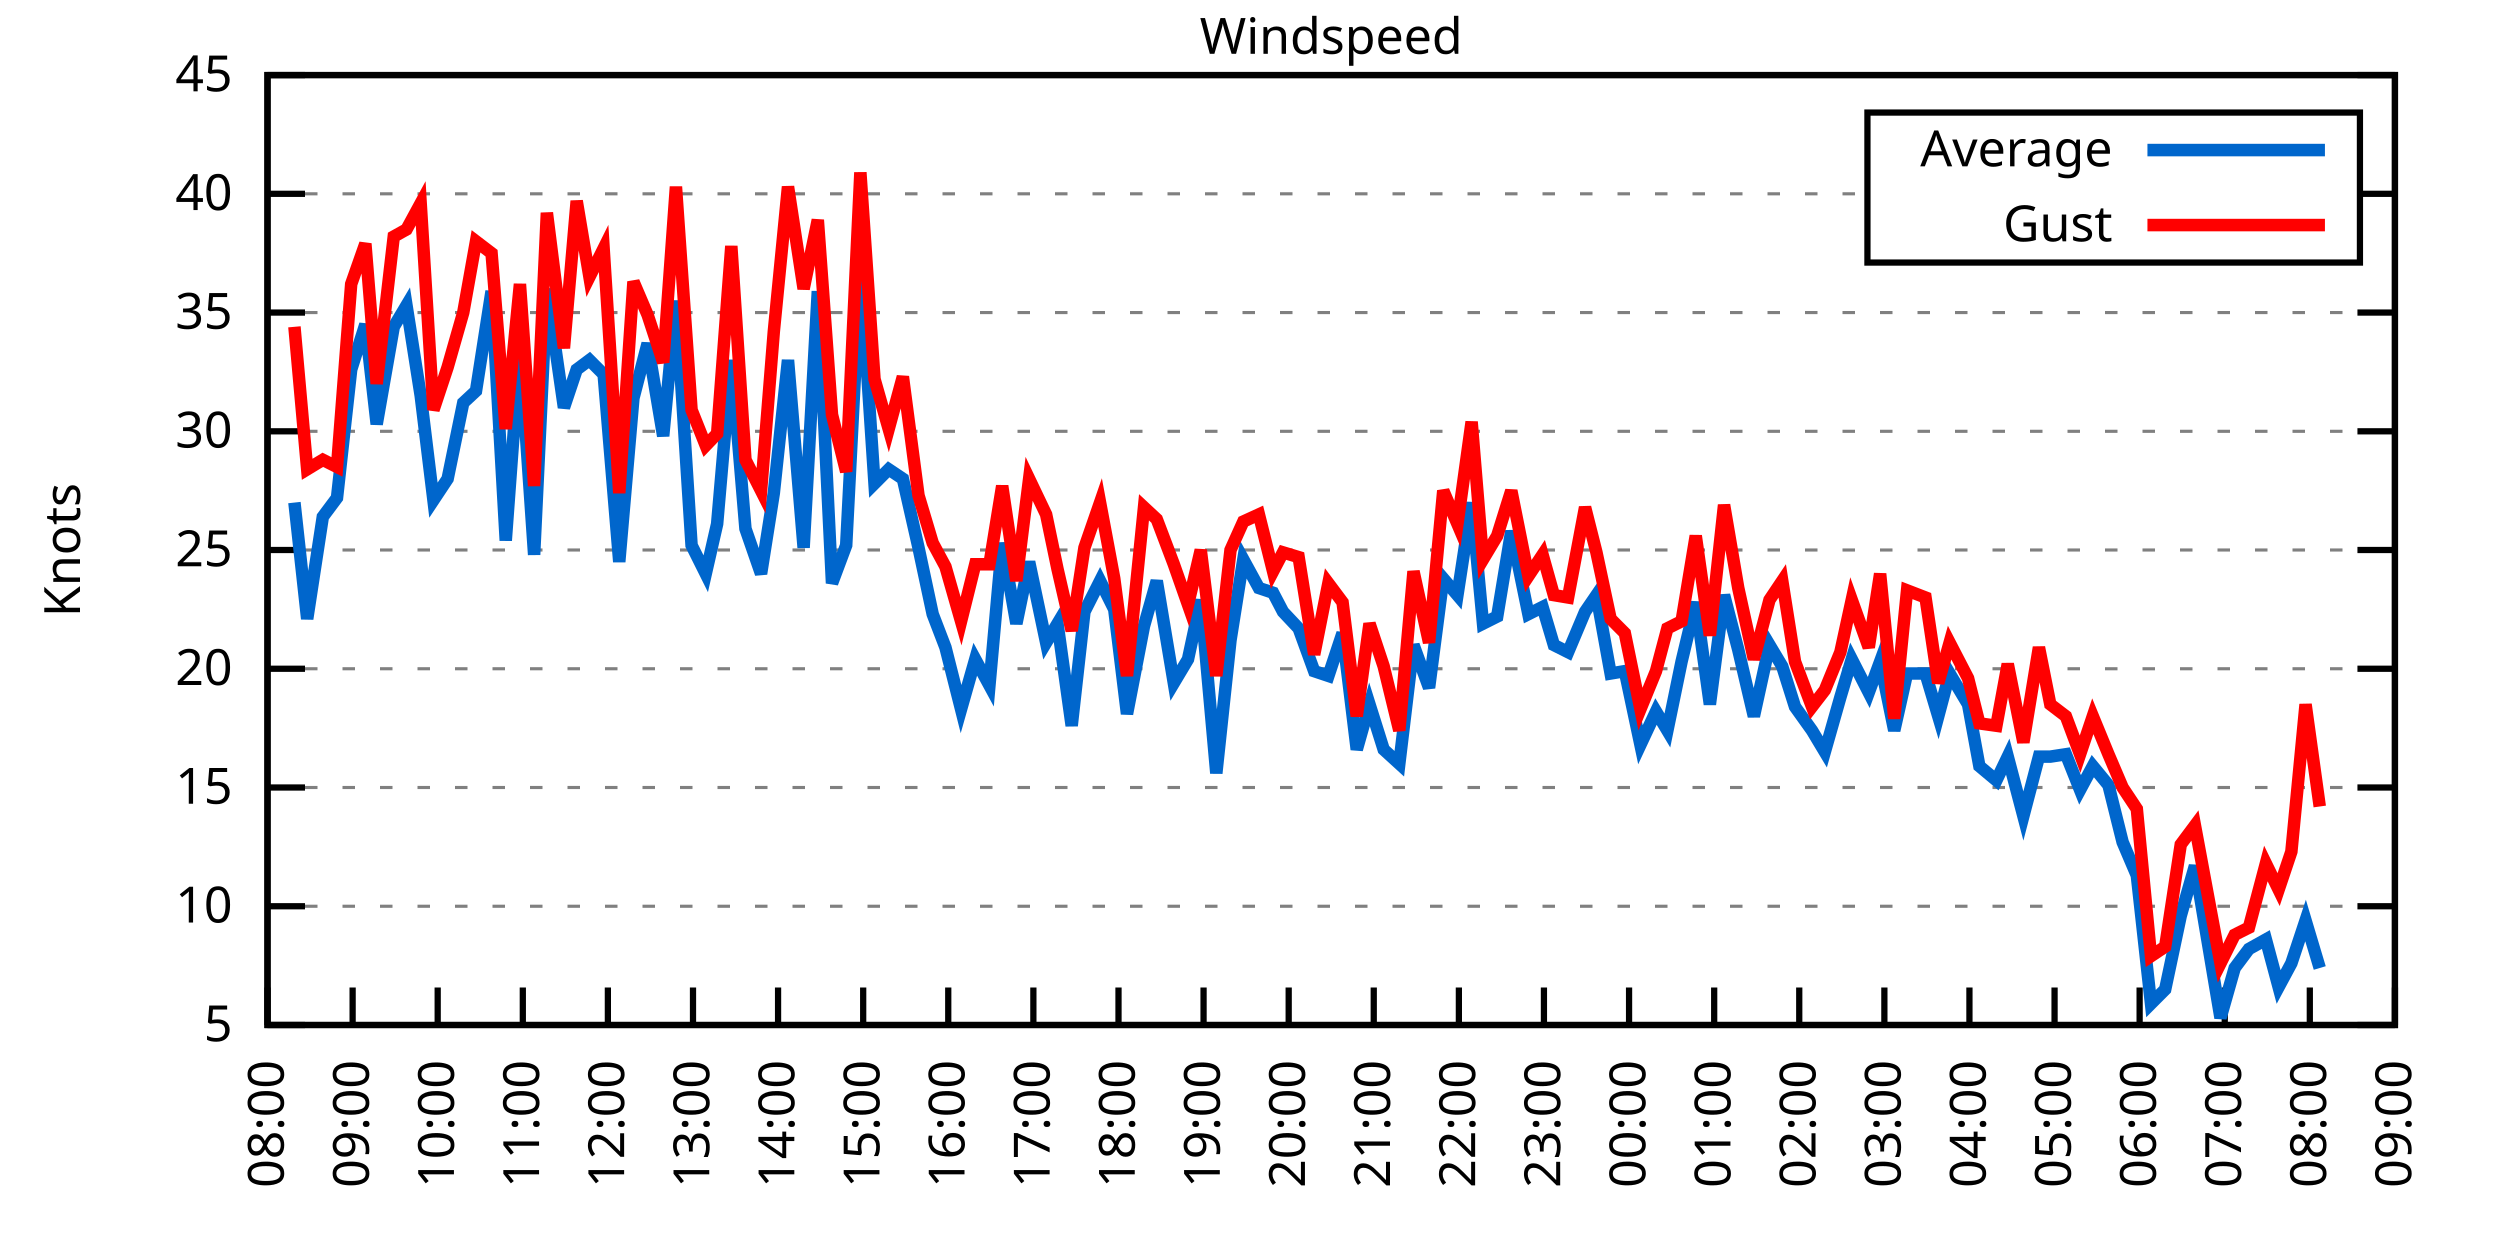
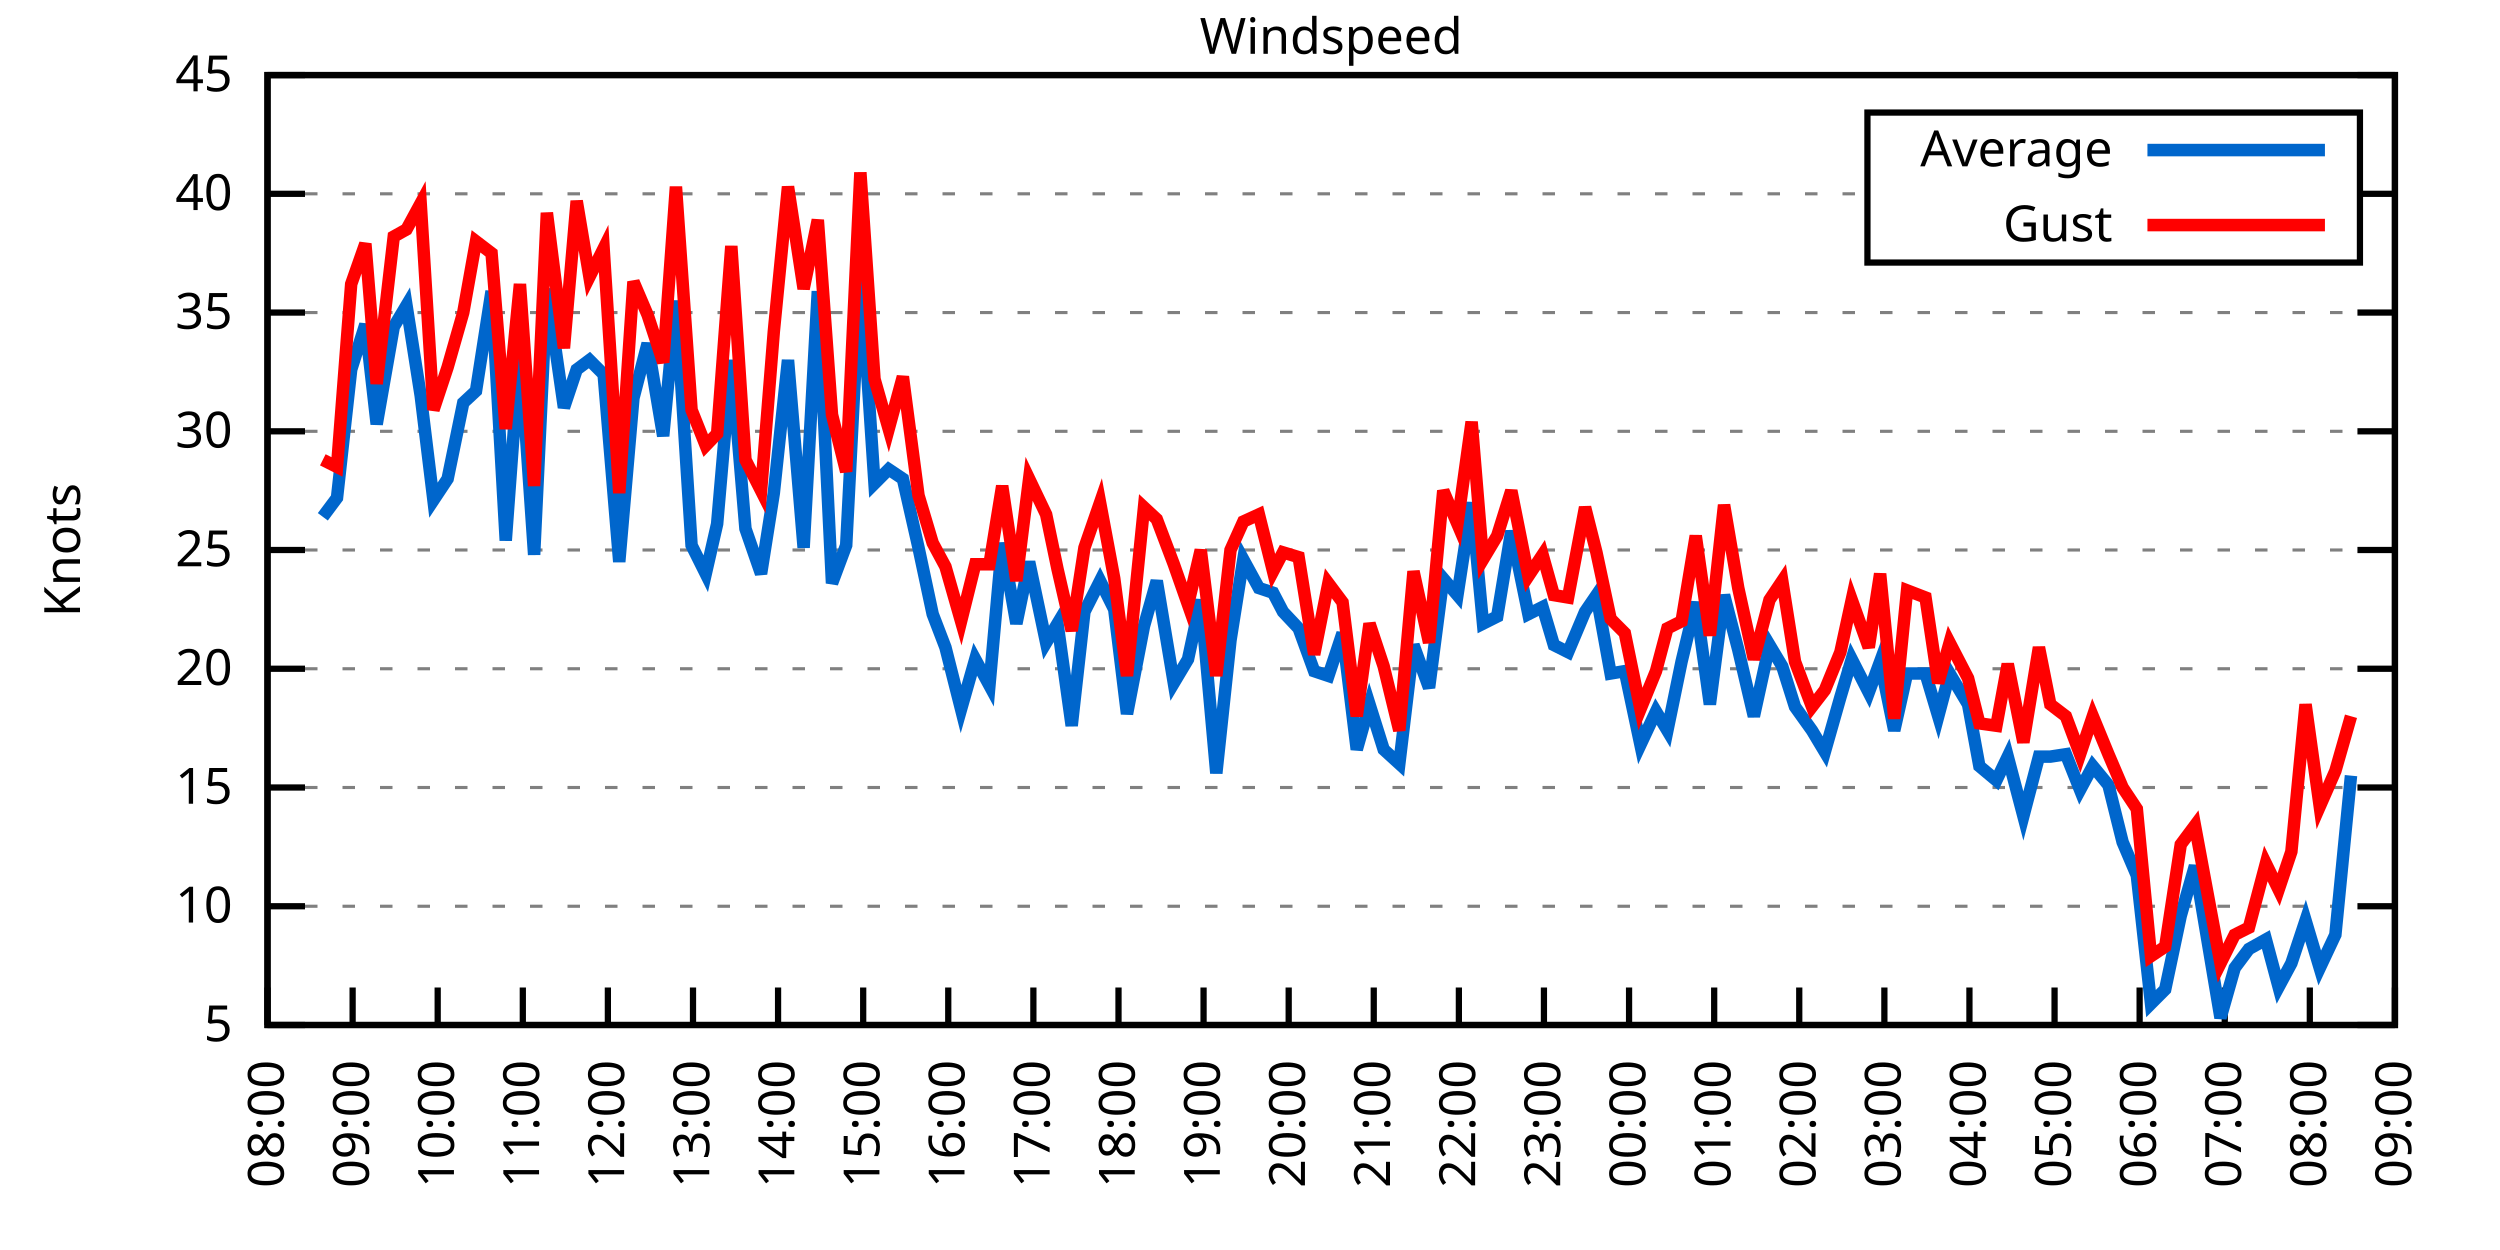
<svg xmlns="http://www.w3.org/2000/svg" xmlns:xlink="http://www.w3.org/1999/xlink" width="400" height="200" viewBox="0 0 400 200">
  <g id="gnuplot_canvas">
    <rect x="0" y="0" width="400" height="200" fill="none" />
    <defs>
      <circle id="gpDot" r="0.5" stroke-width="0.5" stroke="currentColor" />
      <path id="gpPt0" stroke-width="0.333" stroke="currentColor" d="M-1,0 h2 M0,-1 v2" />
      <path id="gpPt1" stroke-width="0.333" stroke="currentColor" d="M-1,-1 L1,1 M1,-1 L-1,1" />
      <path id="gpPt2" stroke-width="0.333" stroke="currentColor" d="M-1,0 L1,0 M0,-1 L0,1 M-1,-1 L1,1 M-1,1 L1,-1" />
      <rect id="gpPt3" stroke-width="0.333" stroke="currentColor" x="-1" y="-1" width="2" height="2" />
      <rect id="gpPt4" stroke-width="0.333" stroke="currentColor" fill="currentColor" x="-1" y="-1" width="2" height="2" />
      <circle id="gpPt5" stroke-width="0.333" stroke="currentColor" cx="0" cy="0" r="1" />
      <use xlink:href="#gpPt5" id="gpPt6" fill="currentColor" stroke="none" />
      <path id="gpPt7" stroke-width="0.333" stroke="currentColor" d="M0,-1.33 L-1.33,0.67 L1.33,0.67 z" />
      <use xlink:href="#gpPt7" id="gpPt8" fill="currentColor" stroke="none" />
      <use xlink:href="#gpPt7" id="gpPt9" stroke="currentColor" transform="rotate(180)" />
      <use xlink:href="#gpPt9" id="gpPt10" fill="currentColor" stroke="none" />
      <use xlink:href="#gpPt3" id="gpPt11" stroke="currentColor" transform="rotate(45)" />
      <use xlink:href="#gpPt11" id="gpPt12" fill="currentColor" stroke="none" />
      <path id="gpPt13" stroke-width="0.333" stroke="currentColor" d="M0,1.330 L1.265,0.411 L0.782,-1.067 L-0.782,-1.076 L-1.265,0.411 z" />
      <use xlink:href="#gpPt13" id="gpPt14" fill="currentColor" stroke="none" />
      <filter id="textbox" filterUnits="objectBoundingBox" x="0" y="0" height="1" width="1">
        <feFlood flood-color="white" flood-opacity="1" result="bgnd" />
        <feComposite in="SourceGraphic" in2="bgnd" operator="atop" />
      </filter>
      <filter id="greybox" filterUnits="objectBoundingBox" x="0" y="0" height="1" width="1">
        <feFlood flood-color="lightgrey" flood-opacity="1" result="grey" />
        <feComposite in="SourceGraphic" in2="grey" operator="atop" />
      </filter>
    </defs>
    <g fill="none" color="white" stroke="currentColor" stroke-width="1.00" stroke-linecap="butt" stroke-linejoin="miter">
</g>
    <g fill="none" color="black" stroke="currentColor" stroke-width="1.00" stroke-linecap="butt" stroke-linejoin="miter">
      <g stroke="none" shape-rendering="crispEdges">
        <polygon fill="rgb(255, 255, 255)" points="42.80,164.00 383.18,164.00 383.18,12.02 42.80,12.02 " />
      </g>
    </g>
    <g fill="none" color="black" stroke="currentColor" stroke-width="1.00" stroke-linecap="butt" stroke-linejoin="miter">
</g>
    <g fill="none" color="black" stroke="black" stroke-width="0.50" stroke-linecap="butt" stroke-linejoin="miter">
</g>
    <g fill="none" color="gray" stroke="currentColor" stroke-width="0.50" stroke-linecap="butt" stroke-linejoin="miter">
      <path stroke="gray" stroke-dasharray="2,4" class="gridline" d="M42.80,164.00 L383.19,164.00  " />
    </g>
    <g fill="none" color="gray" stroke="gray" stroke-width="1.00" stroke-linecap="butt" stroke-linejoin="miter">
</g>
    <g fill="none" color="black" stroke="currentColor" stroke-width="1.00" stroke-linecap="butt" stroke-linejoin="miter">
      <path stroke="black" d="M42.80,164.00 L48.80,164.00 M383.19,164.00 L377.19,164.00  " />
      <g transform="translate(37.20,166.60)" stroke="none" fill="black" font-family="Sans" font-size="8.00" text-anchor="end">
        <text>
          <tspan font-family="Sans"> 5</tspan>
        </text>
      </g>
    </g>
    <g fill="none" color="black" stroke="currentColor" stroke-width="1.00" stroke-linecap="butt" stroke-linejoin="miter">
</g>
    <g fill="none" color="black" stroke="black" stroke-width="0.50" stroke-linecap="butt" stroke-linejoin="miter">
</g>
    <g fill="none" color="gray" stroke="currentColor" stroke-width="0.50" stroke-linecap="butt" stroke-linejoin="miter">
      <path stroke="gray" stroke-dasharray="2,4" class="gridline" d="M42.80,145.00 L383.19,145.00  " />
    </g>
    <g fill="none" color="gray" stroke="gray" stroke-width="1.00" stroke-linecap="butt" stroke-linejoin="miter">
</g>
    <g fill="none" color="black" stroke="currentColor" stroke-width="1.00" stroke-linecap="butt" stroke-linejoin="miter">
      <path stroke="black" d="M42.80,145.00 L48.80,145.00 M383.19,145.00 L377.19,145.00  " />
      <g transform="translate(37.20,147.60)" stroke="none" fill="black" font-family="Sans" font-size="8.00" text-anchor="end">
        <text>
          <tspan font-family="Sans"> 10</tspan>
        </text>
      </g>
    </g>
    <g fill="none" color="black" stroke="currentColor" stroke-width="1.00" stroke-linecap="butt" stroke-linejoin="miter">
</g>
    <g fill="none" color="black" stroke="black" stroke-width="0.50" stroke-linecap="butt" stroke-linejoin="miter">
</g>
    <g fill="none" color="gray" stroke="currentColor" stroke-width="0.50" stroke-linecap="butt" stroke-linejoin="miter">
      <path stroke="gray" stroke-dasharray="2,4" class="gridline" d="M42.80,126.00 L383.19,126.00  " />
    </g>
    <g fill="none" color="gray" stroke="gray" stroke-width="1.00" stroke-linecap="butt" stroke-linejoin="miter">
</g>
    <g fill="none" color="black" stroke="currentColor" stroke-width="1.00" stroke-linecap="butt" stroke-linejoin="miter">
      <path stroke="black" d="M42.80,126.00 L48.80,126.00 M383.19,126.00 L377.19,126.00  " />
      <g transform="translate(37.20,128.60)" stroke="none" fill="black" font-family="Sans" font-size="8.00" text-anchor="end">
        <text>
          <tspan font-family="Sans"> 15</tspan>
        </text>
      </g>
    </g>
    <g fill="none" color="black" stroke="currentColor" stroke-width="1.00" stroke-linecap="butt" stroke-linejoin="miter">
</g>
    <g fill="none" color="black" stroke="black" stroke-width="0.50" stroke-linecap="butt" stroke-linejoin="miter">
</g>
    <g fill="none" color="gray" stroke="currentColor" stroke-width="0.50" stroke-linecap="butt" stroke-linejoin="miter">
      <path stroke="gray" stroke-dasharray="2,4" class="gridline" d="M42.80,107.00 L383.19,107.00  " />
    </g>
    <g fill="none" color="gray" stroke="gray" stroke-width="1.00" stroke-linecap="butt" stroke-linejoin="miter">
</g>
    <g fill="none" color="black" stroke="currentColor" stroke-width="1.00" stroke-linecap="butt" stroke-linejoin="miter">
      <path stroke="black" d="M42.80,107.00 L48.80,107.00 M383.19,107.00 L377.19,107.00  " />
      <g transform="translate(37.20,109.60)" stroke="none" fill="black" font-family="Sans" font-size="8.00" text-anchor="end">
        <text>
          <tspan font-family="Sans"> 20</tspan>
        </text>
      </g>
    </g>
    <g fill="none" color="black" stroke="currentColor" stroke-width="1.00" stroke-linecap="butt" stroke-linejoin="miter">
</g>
    <g fill="none" color="black" stroke="black" stroke-width="0.50" stroke-linecap="butt" stroke-linejoin="miter">
</g>
    <g fill="none" color="gray" stroke="currentColor" stroke-width="0.50" stroke-linecap="butt" stroke-linejoin="miter">
      <path stroke="gray" stroke-dasharray="2,4" class="gridline" d="M42.80,88.00 L383.19,88.00  " />
    </g>
    <g fill="none" color="gray" stroke="gray" stroke-width="1.00" stroke-linecap="butt" stroke-linejoin="miter">
</g>
    <g fill="none" color="black" stroke="currentColor" stroke-width="1.00" stroke-linecap="butt" stroke-linejoin="miter">
      <path stroke="black" d="M42.80,88.00 L48.80,88.00 M383.19,88.00 L377.19,88.00  " />
      <g transform="translate(37.20,90.60)" stroke="none" fill="black" font-family="Sans" font-size="8.00" text-anchor="end">
        <text>
          <tspan font-family="Sans"> 25</tspan>
        </text>
      </g>
    </g>
    <g fill="none" color="black" stroke="currentColor" stroke-width="1.00" stroke-linecap="butt" stroke-linejoin="miter">
</g>
    <g fill="none" color="black" stroke="black" stroke-width="0.50" stroke-linecap="butt" stroke-linejoin="miter">
</g>
    <g fill="none" color="gray" stroke="currentColor" stroke-width="0.50" stroke-linecap="butt" stroke-linejoin="miter">
      <path stroke="gray" stroke-dasharray="2,4" class="gridline" d="M42.80,69.01 L383.19,69.01  " />
    </g>
    <g fill="none" color="gray" stroke="gray" stroke-width="1.00" stroke-linecap="butt" stroke-linejoin="miter">
</g>
    <g fill="none" color="black" stroke="currentColor" stroke-width="1.00" stroke-linecap="butt" stroke-linejoin="miter">
      <path stroke="black" d="M42.80,69.01 L48.80,69.01 M383.19,69.01 L377.19,69.01  " />
      <g transform="translate(37.20,71.61)" stroke="none" fill="black" font-family="Sans" font-size="8.00" text-anchor="end">
        <text>
          <tspan font-family="Sans"> 30</tspan>
        </text>
      </g>
    </g>
    <g fill="none" color="black" stroke="currentColor" stroke-width="1.00" stroke-linecap="butt" stroke-linejoin="miter">
</g>
    <g fill="none" color="black" stroke="black" stroke-width="0.50" stroke-linecap="butt" stroke-linejoin="miter">
</g>
    <g fill="none" color="gray" stroke="currentColor" stroke-width="0.50" stroke-linecap="butt" stroke-linejoin="miter">
      <path stroke="gray" stroke-dasharray="2,4" class="gridline" d="M42.80,50.01 L383.19,50.01  " />
    </g>
    <g fill="none" color="gray" stroke="gray" stroke-width="1.00" stroke-linecap="butt" stroke-linejoin="miter">
</g>
    <g fill="none" color="black" stroke="currentColor" stroke-width="1.00" stroke-linecap="butt" stroke-linejoin="miter">
      <path stroke="black" d="M42.80,50.01 L48.80,50.01 M383.19,50.01 L377.19,50.01  " />
      <g transform="translate(37.20,52.61)" stroke="none" fill="black" font-family="Sans" font-size="8.00" text-anchor="end">
        <text>
          <tspan font-family="Sans"> 35</tspan>
        </text>
      </g>
    </g>
    <g fill="none" color="black" stroke="currentColor" stroke-width="1.00" stroke-linecap="butt" stroke-linejoin="miter">
</g>
    <g fill="none" color="black" stroke="black" stroke-width="0.50" stroke-linecap="butt" stroke-linejoin="miter">
</g>
    <g fill="none" color="gray" stroke="currentColor" stroke-width="0.50" stroke-linecap="butt" stroke-linejoin="miter">
      <path stroke="gray" stroke-dasharray="2,4" class="gridline" d="M42.80,31.01 L298.79,31.01 M377.59,31.01 L383.19,31.01  " />
    </g>
    <g fill="none" color="gray" stroke="gray" stroke-width="1.00" stroke-linecap="butt" stroke-linejoin="miter">
</g>
    <g fill="none" color="black" stroke="currentColor" stroke-width="1.00" stroke-linecap="butt" stroke-linejoin="miter">
      <path stroke="black" d="M42.80,31.01 L48.80,31.01 M383.19,31.01 L377.19,31.01  " />
      <g transform="translate(37.20,33.61)" stroke="none" fill="black" font-family="Sans" font-size="8.00" text-anchor="end">
        <text>
          <tspan font-family="Sans"> 40</tspan>
        </text>
      </g>
    </g>
    <g fill="none" color="black" stroke="currentColor" stroke-width="1.00" stroke-linecap="butt" stroke-linejoin="miter">
</g>
    <g fill="none" color="black" stroke="black" stroke-width="0.50" stroke-linecap="butt" stroke-linejoin="miter">
</g>
    <g fill="none" color="gray" stroke="currentColor" stroke-width="0.50" stroke-linecap="butt" stroke-linejoin="miter">
      <path stroke="gray" stroke-dasharray="2,4" class="gridline" d="M42.80,12.01 L383.19,12.01  " />
    </g>
    <g fill="none" color="gray" stroke="gray" stroke-width="1.00" stroke-linecap="butt" stroke-linejoin="miter">
</g>
    <g fill="none" color="black" stroke="currentColor" stroke-width="1.00" stroke-linecap="butt" stroke-linejoin="miter">
      <path stroke="black" d="M42.80,12.01 L48.80,12.01 M383.19,12.01 L377.19,12.01  " />
      <g transform="translate(37.20,14.61)" stroke="none" fill="black" font-family="Sans" font-size="8.00" text-anchor="end">
        <text>
          <tspan font-family="Sans"> 45</tspan>
        </text>
      </g>
    </g>
    <g fill="none" color="black" stroke="currentColor" stroke-width="1.00" stroke-linecap="butt" stroke-linejoin="miter">
      <path stroke="black" d="M42.80,164.00 L42.80,158.00  " />
      <g transform="translate(45.40,169.60) rotate(270.00)" stroke="none" fill="black" font-family="Sans" font-size="8.00" text-anchor="end">
        <text>
          <tspan font-family="Sans">08:00</tspan>
        </text>
      </g>
    </g>
    <g fill="none" color="black" stroke="currentColor" stroke-width="1.00" stroke-linecap="butt" stroke-linejoin="miter">
      <path stroke="black" d="M56.42,164.00 L56.42,158.00  " />
      <g transform="translate(59.02,169.60) rotate(270.00)" stroke="none" fill="black" font-family="Sans" font-size="8.00" text-anchor="end">
        <text>
          <tspan font-family="Sans">09:00</tspan>
        </text>
      </g>
    </g>
    <g fill="none" color="black" stroke="currentColor" stroke-width="1.00" stroke-linecap="butt" stroke-linejoin="miter">
      <path stroke="black" d="M70.03,164.00 L70.03,158.00  " />
      <g transform="translate(72.63,169.60) rotate(270.00)" stroke="none" fill="black" font-family="Sans" font-size="8.00" text-anchor="end">
        <text>
          <tspan font-family="Sans">10:00</tspan>
        </text>
      </g>
    </g>
    <g fill="none" color="black" stroke="currentColor" stroke-width="1.00" stroke-linecap="butt" stroke-linejoin="miter">
      <path stroke="black" d="M83.65,164.00 L83.65,158.00  " />
      <g transform="translate(86.25,169.60) rotate(270.00)" stroke="none" fill="black" font-family="Sans" font-size="8.00" text-anchor="end">
        <text>
          <tspan font-family="Sans">11:00</tspan>
        </text>
      </g>
    </g>
    <g fill="none" color="black" stroke="currentColor" stroke-width="1.00" stroke-linecap="butt" stroke-linejoin="miter">
      <path stroke="black" d="M97.26,164.00 L97.26,158.00  " />
      <g transform="translate(99.86,169.60) rotate(270.00)" stroke="none" fill="black" font-family="Sans" font-size="8.00" text-anchor="end">
        <text>
          <tspan font-family="Sans">12:00</tspan>
        </text>
      </g>
    </g>
    <g fill="none" color="black" stroke="currentColor" stroke-width="1.00" stroke-linecap="butt" stroke-linejoin="miter">
      <path stroke="black" d="M110.88,164.00 L110.88,158.00  " />
      <g transform="translate(113.48,169.60) rotate(270.00)" stroke="none" fill="black" font-family="Sans" font-size="8.00" text-anchor="end">
        <text>
          <tspan font-family="Sans">13:00</tspan>
        </text>
      </g>
    </g>
    <g fill="none" color="black" stroke="currentColor" stroke-width="1.00" stroke-linecap="butt" stroke-linejoin="miter">
      <path stroke="black" d="M124.49,164.00 L124.49,158.00  " />
      <g transform="translate(127.09,169.60) rotate(270.00)" stroke="none" fill="black" font-family="Sans" font-size="8.00" text-anchor="end">
        <text>
          <tspan font-family="Sans">14:00</tspan>
        </text>
      </g>
    </g>
    <g fill="none" color="black" stroke="currentColor" stroke-width="1.00" stroke-linecap="butt" stroke-linejoin="miter">
      <path stroke="black" d="M138.11,164.00 L138.11,158.00  " />
      <g transform="translate(140.71,169.60) rotate(270.00)" stroke="none" fill="black" font-family="Sans" font-size="8.00" text-anchor="end">
        <text>
          <tspan font-family="Sans">15:00</tspan>
        </text>
      </g>
    </g>
    <g fill="none" color="black" stroke="currentColor" stroke-width="1.00" stroke-linecap="butt" stroke-linejoin="miter">
      <path stroke="black" d="M151.72,164.00 L151.72,158.00  " />
      <g transform="translate(154.32,169.60) rotate(270.00)" stroke="none" fill="black" font-family="Sans" font-size="8.00" text-anchor="end">
        <text>
          <tspan font-family="Sans">16:00</tspan>
        </text>
      </g>
    </g>
    <g fill="none" color="black" stroke="currentColor" stroke-width="1.00" stroke-linecap="butt" stroke-linejoin="miter">
      <path stroke="black" d="M165.34,164.00 L165.34,158.00  " />
      <g transform="translate(167.94,169.60) rotate(270.00)" stroke="none" fill="black" font-family="Sans" font-size="8.00" text-anchor="end">
        <text>
          <tspan font-family="Sans">17:00</tspan>
        </text>
      </g>
    </g>
    <g fill="none" color="black" stroke="currentColor" stroke-width="1.00" stroke-linecap="butt" stroke-linejoin="miter">
      <path stroke="black" d="M178.96,164.00 L178.96,158.00  " />
      <g transform="translate(181.56,169.60) rotate(270.00)" stroke="none" fill="black" font-family="Sans" font-size="8.00" text-anchor="end">
        <text>
          <tspan font-family="Sans">18:00</tspan>
        </text>
      </g>
    </g>
    <g fill="none" color="black" stroke="currentColor" stroke-width="1.00" stroke-linecap="butt" stroke-linejoin="miter">
      <path stroke="black" d="M192.57,164.00 L192.57,158.00  " />
      <g transform="translate(195.17,169.60) rotate(270.00)" stroke="none" fill="black" font-family="Sans" font-size="8.00" text-anchor="end">
        <text>
          <tspan font-family="Sans">19:00</tspan>
        </text>
      </g>
    </g>
    <g fill="none" color="black" stroke="currentColor" stroke-width="1.00" stroke-linecap="butt" stroke-linejoin="miter">
      <path stroke="black" d="M206.19,164.00 L206.19,158.00  " />
      <g transform="translate(208.79,169.60) rotate(270.00)" stroke="none" fill="black" font-family="Sans" font-size="8.00" text-anchor="end">
        <text>
          <tspan font-family="Sans">20:00</tspan>
        </text>
      </g>
    </g>
    <g fill="none" color="black" stroke="currentColor" stroke-width="1.00" stroke-linecap="butt" stroke-linejoin="miter">
      <path stroke="black" d="M219.80,164.00 L219.80,158.00  " />
      <g transform="translate(222.40,169.60) rotate(270.00)" stroke="none" fill="black" font-family="Sans" font-size="8.00" text-anchor="end">
        <text>
          <tspan font-family="Sans">21:00</tspan>
        </text>
      </g>
    </g>
    <g fill="none" color="black" stroke="currentColor" stroke-width="1.00" stroke-linecap="butt" stroke-linejoin="miter">
      <path stroke="black" d="M233.42,164.00 L233.42,158.00  " />
      <g transform="translate(236.02,169.60) rotate(270.00)" stroke="none" fill="black" font-family="Sans" font-size="8.00" text-anchor="end">
        <text>
          <tspan font-family="Sans">22:00</tspan>
        </text>
      </g>
    </g>
    <g fill="none" color="black" stroke="currentColor" stroke-width="1.00" stroke-linecap="butt" stroke-linejoin="miter">
      <path stroke="black" d="M247.03,164.00 L247.03,158.00  " />
      <g transform="translate(249.63,169.60) rotate(270.00)" stroke="none" fill="black" font-family="Sans" font-size="8.00" text-anchor="end">
        <text>
          <tspan font-family="Sans">23:00</tspan>
        </text>
      </g>
    </g>
    <g fill="none" color="black" stroke="currentColor" stroke-width="1.00" stroke-linecap="butt" stroke-linejoin="miter">
      <path stroke="black" d="M260.65,164.00 L260.65,158.00  " />
      <g transform="translate(263.25,169.60) rotate(270.00)" stroke="none" fill="black" font-family="Sans" font-size="8.00" text-anchor="end">
        <text>
          <tspan font-family="Sans">00:00</tspan>
        </text>
      </g>
    </g>
    <g fill="none" color="black" stroke="currentColor" stroke-width="1.00" stroke-linecap="butt" stroke-linejoin="miter">
      <path stroke="black" d="M274.27,164.00 L274.27,158.00  " />
      <g transform="translate(276.87,169.60) rotate(270.00)" stroke="none" fill="black" font-family="Sans" font-size="8.00" text-anchor="end">
        <text>
          <tspan font-family="Sans">01:00</tspan>
        </text>
      </g>
    </g>
    <g fill="none" color="black" stroke="currentColor" stroke-width="1.00" stroke-linecap="butt" stroke-linejoin="miter">
      <path stroke="black" d="M287.88,164.00 L287.88,158.00  " />
      <g transform="translate(290.48,169.60) rotate(270.00)" stroke="none" fill="black" font-family="Sans" font-size="8.00" text-anchor="end">
        <text>
          <tspan font-family="Sans">02:00</tspan>
        </text>
      </g>
    </g>
    <g fill="none" color="black" stroke="currentColor" stroke-width="1.00" stroke-linecap="butt" stroke-linejoin="miter">
      <path stroke="black" d="M301.50,164.00 L301.50,158.00  " />
      <g transform="translate(304.10,169.60) rotate(270.00)" stroke="none" fill="black" font-family="Sans" font-size="8.00" text-anchor="end">
        <text>
          <tspan font-family="Sans">03:00</tspan>
        </text>
      </g>
    </g>
    <g fill="none" color="black" stroke="currentColor" stroke-width="1.00" stroke-linecap="butt" stroke-linejoin="miter">
      <path stroke="black" d="M315.11,164.00 L315.11,158.00  " />
      <g transform="translate(317.71,169.60) rotate(270.00)" stroke="none" fill="black" font-family="Sans" font-size="8.00" text-anchor="end">
        <text>
          <tspan font-family="Sans">04:00</tspan>
        </text>
      </g>
    </g>
    <g fill="none" color="black" stroke="currentColor" stroke-width="1.00" stroke-linecap="butt" stroke-linejoin="miter">
      <path stroke="black" d="M328.73,164.00 L328.73,158.00  " />
      <g transform="translate(331.33,169.60) rotate(270.00)" stroke="none" fill="black" font-family="Sans" font-size="8.00" text-anchor="end">
        <text>
          <tspan font-family="Sans">05:00</tspan>
        </text>
      </g>
    </g>
    <g fill="none" color="black" stroke="currentColor" stroke-width="1.00" stroke-linecap="butt" stroke-linejoin="miter">
      <path stroke="black" d="M342.34,164.00 L342.34,158.00  " />
      <g transform="translate(344.94,169.60) rotate(270.00)" stroke="none" fill="black" font-family="Sans" font-size="8.00" text-anchor="end">
        <text>
          <tspan font-family="Sans">06:00</tspan>
        </text>
      </g>
    </g>
    <g fill="none" color="black" stroke="currentColor" stroke-width="1.00" stroke-linecap="butt" stroke-linejoin="miter">
      <path stroke="black" d="M355.96,164.00 L355.96,158.00  " />
      <g transform="translate(358.56,169.60) rotate(270.00)" stroke="none" fill="black" font-family="Sans" font-size="8.00" text-anchor="end">
        <text>
          <tspan font-family="Sans">07:00</tspan>
        </text>
      </g>
    </g>
    <g fill="none" color="black" stroke="currentColor" stroke-width="1.00" stroke-linecap="butt" stroke-linejoin="miter">
      <path stroke="black" d="M369.57,164.00 L369.57,158.00  " />
      <g transform="translate(372.17,169.60) rotate(270.00)" stroke="none" fill="black" font-family="Sans" font-size="8.00" text-anchor="end">
        <text>
          <tspan font-family="Sans">08:00</tspan>
        </text>
      </g>
    </g>
    <g fill="none" color="black" stroke="currentColor" stroke-width="1.00" stroke-linecap="butt" stroke-linejoin="miter">
      <path stroke="black" d="M383.19,164.00 L383.19,158.00  " />
      <g transform="translate(385.79,169.60) rotate(270.00)" stroke="none" fill="black" font-family="Sans" font-size="8.00" text-anchor="end">
        <text>
          <tspan font-family="Sans">09:00</tspan>
        </text>
      </g>
    </g>
    <g fill="none" color="black" stroke="currentColor" stroke-width="1.00" stroke-linecap="butt" stroke-linejoin="miter">
</g>
    <g fill="none" color="black" stroke="currentColor" stroke-width="1.00" stroke-linecap="butt" stroke-linejoin="miter">
      <path stroke="black" d="M42.80,12.01 L42.80,164.00 L383.19,164.00 L383.19,12.01 L42.80,12.01 Z  " />
    </g>
    <g fill="none" color="black" stroke="currentColor" stroke-width="1.00" stroke-linecap="butt" stroke-linejoin="miter">
</g>
    <g fill="none" color="black" stroke="currentColor" stroke-width="1.00" stroke-linecap="butt" stroke-linejoin="miter">
      <path stroke="black" d="M298.79,42.01 L298.79,18.01 L377.59,18.01 L377.59,42.01 L298.79,42.01 Z  " />
    </g>
    <g id="Windspeed_plot_1">
      <g fill="none" color="white" stroke="black" stroke-width="2.00" stroke-linecap="butt" stroke-linejoin="miter">
</g>
      <g fill="none" color="black" stroke="currentColor" stroke-width="2.00" stroke-linecap="butt" stroke-linejoin="miter">
        <g transform="translate(337.99,26.61)" stroke="none" fill="black" font-family="Sans" font-size="8.00" text-anchor="end">
          <text>
            <tspan font-family="Sans">Average</tspan>
          </text>
        </g>
      </g>
      <g fill="none" color="black" stroke="currentColor" stroke-width="2.00" stroke-linecap="butt" stroke-linejoin="miter">
-         <path stroke="rgb(  0, 102, 204)" d="M343.59,24.01 L371.99,24.01 M47.11,80.41 L49.15,99.02 L51.65,82.69 L53.92,79.65 L56.19,59.13 L58.46,51.91   L60.27,67.87 L63.00,52.29 L65.04,48.87 L67.31,63.31 L69.35,80.03 L71.62,76.61 L74.12,64.45 L76.16,62.55   L78.65,46.59 L80.92,86.49 L83.19,55.71 L85.46,88.76 L87.50,46.21 L90.23,65.21 L92.27,59.13 L94.31,57.61   L96.58,59.89 L99.08,89.90 L101.35,63.69 L103.62,54.95 L106.11,69.77 L108.15,48.11 L110.65,87.25 L112.92,91.80   L114.74,83.83 L117.01,57.61 L119.27,84.59 L121.77,91.80 L123.81,78.89 L126.08,57.61 L128.58,87.63 L130.85,46.59   L133.12,93.32 L135.39,87.25 L137.66,43.17 L139.92,77.37 L142.19,75.09 L144.46,76.61 L146.96,87.63 L149.23,98.26   L151.27,103.58 L153.77,113.46 L156.04,105.48 L158.31,109.66 L160.35,86.87 L162.62,99.78 L164.66,89.90 L167.38,102.82   L169.20,99.78 L171.47,116.12 L173.51,97.88 L176.01,92.94 L178.28,97.50 L180.32,114.22 L183.04,100.16 L185.08,92.94   L187.81,109.28 L190.08,105.48 L192.12,95.98 L194.61,123.72 L196.88,102.44 L198.93,89.52 L201.42,94.08 L203.69,94.84   L205.28,97.88 L207.78,100.54 L210.27,107.38 L212.54,108.14 L214.81,101.30 L217.08,119.92 L219.12,112.70 L221.39,119.92   L223.89,122.20 L226.16,103.20 L228.65,110.04 L230.92,92.56 L233.19,95.22 L235.46,80.41 L237.28,99.78 L239.55,98.64   L241.81,84.97 L244.54,98.26 L246.81,97.12 L248.62,103.20 L250.89,104.34 L253.61,97.88 L255.43,95.22 L257.70,107.76   L259.97,107.38 L262.47,119.16 L264.96,113.84 L266.78,116.88 L269.05,105.86 L271.32,96.36 L273.58,112.70 L275.85,95.22   L278.12,103.96 L280.62,114.60 L283.12,103.20 L285.16,106.62 L287.20,113.08 L289.92,116.88 L291.97,120.30 L294.46,111.56   L296.28,105.48 L299.00,110.80 L300.82,105.86 L303.08,116.88 L305.13,107.76 L308.08,107.76 L310.12,114.60 L311.94,107.76   L314.89,112.70 L316.70,122.58 L319.42,124.86 L321.24,121.06 L323.74,130.56 L326.23,121.06 L328.05,121.06 L330.54,120.68   L332.81,126.38 L334.85,122.58 L337.35,125.62 L339.62,134.74 L341.89,140.06 L344.16,160.58 L346.43,158.30 L348.92,146.52   L351.19,138.54 L355.28,162.86 L357.55,154.88 L359.82,151.84 L362.54,150.32 L364.58,157.92 L366.62,154.12 L368.89,147.28   L371.16,154.88  " />
+         <path stroke="rgb(  0, 102, 204)" d="M343.59,24.01 L371.99,24.01 M51.65,82.69 L53.92,79.65 L56.19,59.13 L58.46,51.91 L60.27,67.87 L63.00,52.29   L65.04,48.87 L67.31,63.31 L69.35,80.03 L71.62,76.61 L74.12,64.45 L76.16,62.55 L78.65,46.59 L80.92,86.49   L83.19,55.71 L85.46,88.76 L87.50,46.21 L90.23,65.21 L92.27,59.13 L94.31,57.61 L96.58,59.89 L99.08,89.90   L101.35,63.69 L103.62,54.95 L106.11,69.77 L108.15,48.11 L110.65,87.25 L112.92,91.80 L114.74,83.83 L117.01,57.61   L119.27,84.59 L121.77,91.80 L123.81,78.89 L126.08,57.61 L128.58,87.63 L130.85,46.59 L133.12,93.32 L135.39,87.25   L137.66,43.17 L139.92,77.37 L142.19,75.09 L144.46,76.61 L146.96,87.63 L149.23,98.26 L151.27,103.58 L153.77,113.46   L156.04,105.48 L158.31,109.66 L160.35,86.87 L162.62,99.78 L164.66,89.90 L167.38,102.82 L169.20,99.78 L171.47,116.12   L173.51,97.88 L176.01,92.94 L178.28,97.50 L180.32,114.22 L183.04,100.16 L185.08,92.94 L187.81,109.28 L190.08,105.48   L192.12,95.98 L194.61,123.72 L196.88,102.44 L198.93,89.52 L201.42,94.08 L203.69,94.84 L205.28,97.88 L207.78,100.54   L210.27,107.38 L212.54,108.14 L214.81,101.30 L217.08,119.92 L219.12,112.70 L221.39,119.92 L223.89,122.20 L226.16,103.20   L228.65,110.04 L230.92,92.56 L233.19,95.22 L235.46,80.41 L237.28,99.78 L239.55,98.64 L241.81,84.97 L244.54,98.26   L246.81,97.12 L248.62,103.20 L250.89,104.34 L253.61,97.88 L255.43,95.22 L257.70,107.76 L259.97,107.38 L262.47,119.16   L264.96,113.84 L266.78,116.88 L269.05,105.86 L271.32,96.36 L273.58,112.70 L275.85,95.22 L278.12,103.96 L280.62,114.60   L283.12,103.20 L285.16,106.62 L287.20,113.08 L289.92,116.88 L291.97,120.30 L294.46,111.56 L296.28,105.48 L299.00,110.80   L300.82,105.86 L303.08,116.88 L305.13,107.76 L308.08,107.76 L310.12,114.60 L311.94,107.76 L314.89,112.70 L316.70,122.58   L319.42,124.86 L321.24,121.06 L323.74,130.56 L326.23,121.06 L328.05,121.06 L330.54,120.68 L332.81,126.38 L334.85,122.58   L337.35,125.62 L339.62,134.74 L341.89,140.06 L344.16,160.58 L346.43,158.30 L348.92,146.52 L351.19,138.54 L355.28,162.86   L357.55,154.88 L359.82,151.84 L362.54,150.32 L364.58,157.92 L366.62,154.12 L368.89,147.28 L371.16,154.88 L373.66,149.56   L376.16,124.10  " />
      </g>
    </g>
    <g id="Windspeed_plot_2">
      <g fill="none" color="black" stroke="currentColor" stroke-width="2.00" stroke-linecap="butt" stroke-linejoin="miter">
        <g transform="translate(337.99,38.61)" stroke="none" fill="black" font-family="Sans" font-size="8.00" text-anchor="end">
          <text>
            <tspan font-family="Sans">Gust</tspan>
          </text>
        </g>
      </g>
      <g fill="none" color="black" stroke="currentColor" stroke-width="2.00" stroke-linecap="butt" stroke-linejoin="miter">
-         <path stroke="rgb(255,   0,   0)" d="M343.59,36.01 L371.99,36.01 M47.11,52.29 L49.15,75.09 L51.65,73.57 L53.92,74.71 L56.19,45.45 L58.46,38.99   L60.27,61.41 L63.00,37.85 L65.04,36.71 L67.31,32.53 L69.35,65.59 L71.62,58.75 L74.12,50.01 L76.16,38.61   L78.65,40.51 L80.92,68.63 L83.19,45.45 L85.46,77.75 L87.50,34.05 L90.23,55.71 L92.27,32.15 L94.31,44.31   L96.58,39.75 L99.08,78.89 L101.35,45.07 L103.62,50.39 L106.11,57.99 L108.15,29.87 L110.65,65.59 L112.92,71.29   L114.74,69.39 L117.01,39.37 L119.27,73.57 L121.77,78.51 L123.81,53.05 L126.08,29.87 L128.58,46.21 L130.85,35.19   L133.12,66.35 L135.39,75.47 L137.66,27.59 L139.92,60.65 L142.19,68.63 L144.46,60.27 L146.96,79.27 L149.23,86.87   L151.27,90.66 L153.77,99.40 L156.04,90.28 L158.31,90.28 L160.35,77.75 L162.62,92.94 L164.66,76.61 L167.38,82.31   L169.20,91.04 L171.47,100.92 L173.51,87.63 L176.01,80.41 L178.28,92.56 L180.32,108.14 L183.04,81.17 L185.08,83.07   L187.81,90.28 L190.08,96.74 L192.12,88.00 L194.61,108.14 L196.88,88.00 L198.93,83.45 L201.42,82.31 L203.69,91.42   L205.28,88.38 L207.78,89.14 L210.27,104.72 L212.54,93.32 L214.81,96.36 L217.08,114.60 L219.12,99.78 L221.39,106.62   L223.89,116.88 L226.16,91.42 L228.65,102.82 L230.92,78.51 L233.19,83.83 L235.46,67.49 L237.28,89.52 L239.55,85.73   L241.81,78.51 L244.54,92.18 L246.81,88.76 L248.62,95.22 L250.89,95.60 L253.61,81.17 L255.43,88.38 L257.70,99.02   L259.97,101.30 L262.47,113.46 L264.96,107.38 L266.78,100.54 L269.05,99.40 L271.32,85.73 L273.58,101.68 L275.85,80.79   L278.12,94.08 L280.62,105.48 L283.12,95.98 L285.16,92.94 L287.20,105.86 L289.92,113.08 L291.97,110.42 L294.46,104.34   L296.28,95.98 L299.00,103.58 L300.82,91.80 L303.08,114.98 L305.13,94.46 L308.08,95.60 L310.12,109.28 L311.94,102.82   L314.89,108.52 L316.70,115.74 L319.42,116.12 L321.24,106.24 L323.74,118.78 L326.23,103.58 L328.05,112.70 L330.54,114.60   L332.81,120.68 L334.85,114.60 L337.35,120.68 L339.62,126.00 L341.89,129.42 L344.16,152.98 L346.43,151.46 L348.92,135.12   L351.19,132.08 L355.28,154.12 L357.55,149.56 L359.82,148.42 L362.54,138.16 L364.58,142.34 L366.62,136.26 L368.89,112.70   L371.16,129.04  " />
+         <path stroke="rgb(255,   0,   0)" d="M343.59,36.01 L371.99,36.01 M51.65,73.57 L53.92,74.71 L56.19,45.45 L58.46,38.99 L60.27,61.41 L63.00,37.85   L65.04,36.71 L67.31,32.53 L69.35,65.59 L71.62,58.75 L74.12,50.01 L76.16,38.61 L78.65,40.51 L80.92,68.63   L83.19,45.45 L85.46,77.75 L87.50,34.05 L90.23,55.71 L92.27,32.15 L94.31,44.31 L96.58,39.75 L99.08,78.89   L101.35,45.07 L103.62,50.39 L106.11,57.99 L108.15,29.87 L110.65,65.59 L112.92,71.29 L114.74,69.39 L117.01,39.37   L119.27,73.57 L121.77,78.51 L123.81,53.05 L126.08,29.87 L128.58,46.21 L130.85,35.19 L133.12,66.35 L135.39,75.47   L137.66,27.59 L139.92,60.65 L142.19,68.63 L144.46,60.27 L146.96,79.27 L149.23,86.87 L151.27,90.66 L153.77,99.40   L156.04,90.28 L158.31,90.28 L160.35,77.75 L162.62,92.94 L164.66,76.61 L167.38,82.31 L169.20,91.04 L171.47,100.92   L173.51,87.63 L176.01,80.41 L178.28,92.56 L180.32,108.14 L183.04,81.17 L185.08,83.07 L187.81,90.28 L190.08,96.74   L192.12,88.00 L194.61,108.14 L196.88,88.00 L198.93,83.45 L201.42,82.31 L203.69,91.42 L205.28,88.38 L207.78,89.14   L210.27,104.72 L212.54,93.32 L214.81,96.36 L217.08,114.60 L219.12,99.78 L221.39,106.62 L223.89,116.88 L226.16,91.42   L228.65,102.82 L230.92,78.51 L233.19,83.83 L235.46,67.49 L237.28,89.52 L239.55,85.73 L241.81,78.51 L244.54,92.18   L246.81,88.76 L248.62,95.22 L250.89,95.60 L253.61,81.17 L255.43,88.38 L257.70,99.02 L259.97,101.30 L262.47,113.46   L264.96,107.38 L266.78,100.54 L269.05,99.40 L271.32,85.73 L273.58,101.68 L275.85,80.79 L278.12,94.08 L280.62,105.48   L283.12,95.98 L285.16,92.94 L287.20,105.86 L289.92,113.08 L291.97,110.42 L294.46,104.34 L296.28,95.98 L299.00,103.58   L300.82,91.80 L303.08,114.98 L305.13,94.46 L308.08,95.60 L310.12,109.28 L311.94,102.82 L314.89,108.52 L316.70,115.74   L319.42,116.12 L321.24,106.24 L323.74,118.78 L326.23,103.58 L328.05,112.70 L330.54,114.60 L332.81,120.68 L334.85,114.60   L337.35,120.68 L339.62,126.00 L341.89,129.42 L344.16,152.98 L346.43,151.46 L348.92,135.12 L351.19,132.08 L355.28,154.12   L357.55,149.56 L359.82,148.42 L362.54,138.16 L364.58,142.34 L366.62,136.26 L368.89,112.70 L371.16,129.04 L373.66,123.34   L376.16,114.60  " />
      </g>
    </g>
    <g fill="none" color="black" stroke="currentColor" stroke-width="2.00" stroke-linecap="butt" stroke-linejoin="miter">
</g>
    <g fill="none" color="black" stroke="black" stroke-width="1.00" stroke-linecap="butt" stroke-linejoin="miter">
</g>
    <g fill="none" color="black" stroke="currentColor" stroke-width="1.00" stroke-linecap="butt" stroke-linejoin="miter">
      <path stroke="black" d="M42.80,12.01 L42.80,164.00 L383.19,164.00 L383.19,12.01 L42.80,12.01 Z  " />
      <g transform="translate(12.80,88.01) rotate(270.00)" stroke="none" fill="black" font-family="Sans" font-size="8.00" text-anchor="middle">
        <text>
          <tspan font-family="Sans">Knots</tspan>
        </text>
      </g>
    </g>
    <g fill="none" color="black" stroke="currentColor" stroke-width="1.00" stroke-linecap="butt" stroke-linejoin="miter">
</g>
    <g fill="none" color="black" stroke="currentColor" stroke-width="1.00" stroke-linecap="butt" stroke-linejoin="miter">
      <g transform="translate(212.99,8.61)" stroke="none" fill="black" font-family="Sans" font-size="8.00" text-anchor="middle">
        <text>
          <tspan font-family="Sans">Windspeed</tspan>
        </text>
      </g>
    </g>
    <g fill="none" color="black" stroke="currentColor" stroke-width="1.00" stroke-linecap="butt" stroke-linejoin="miter">
</g>
  </g>
</svg>
